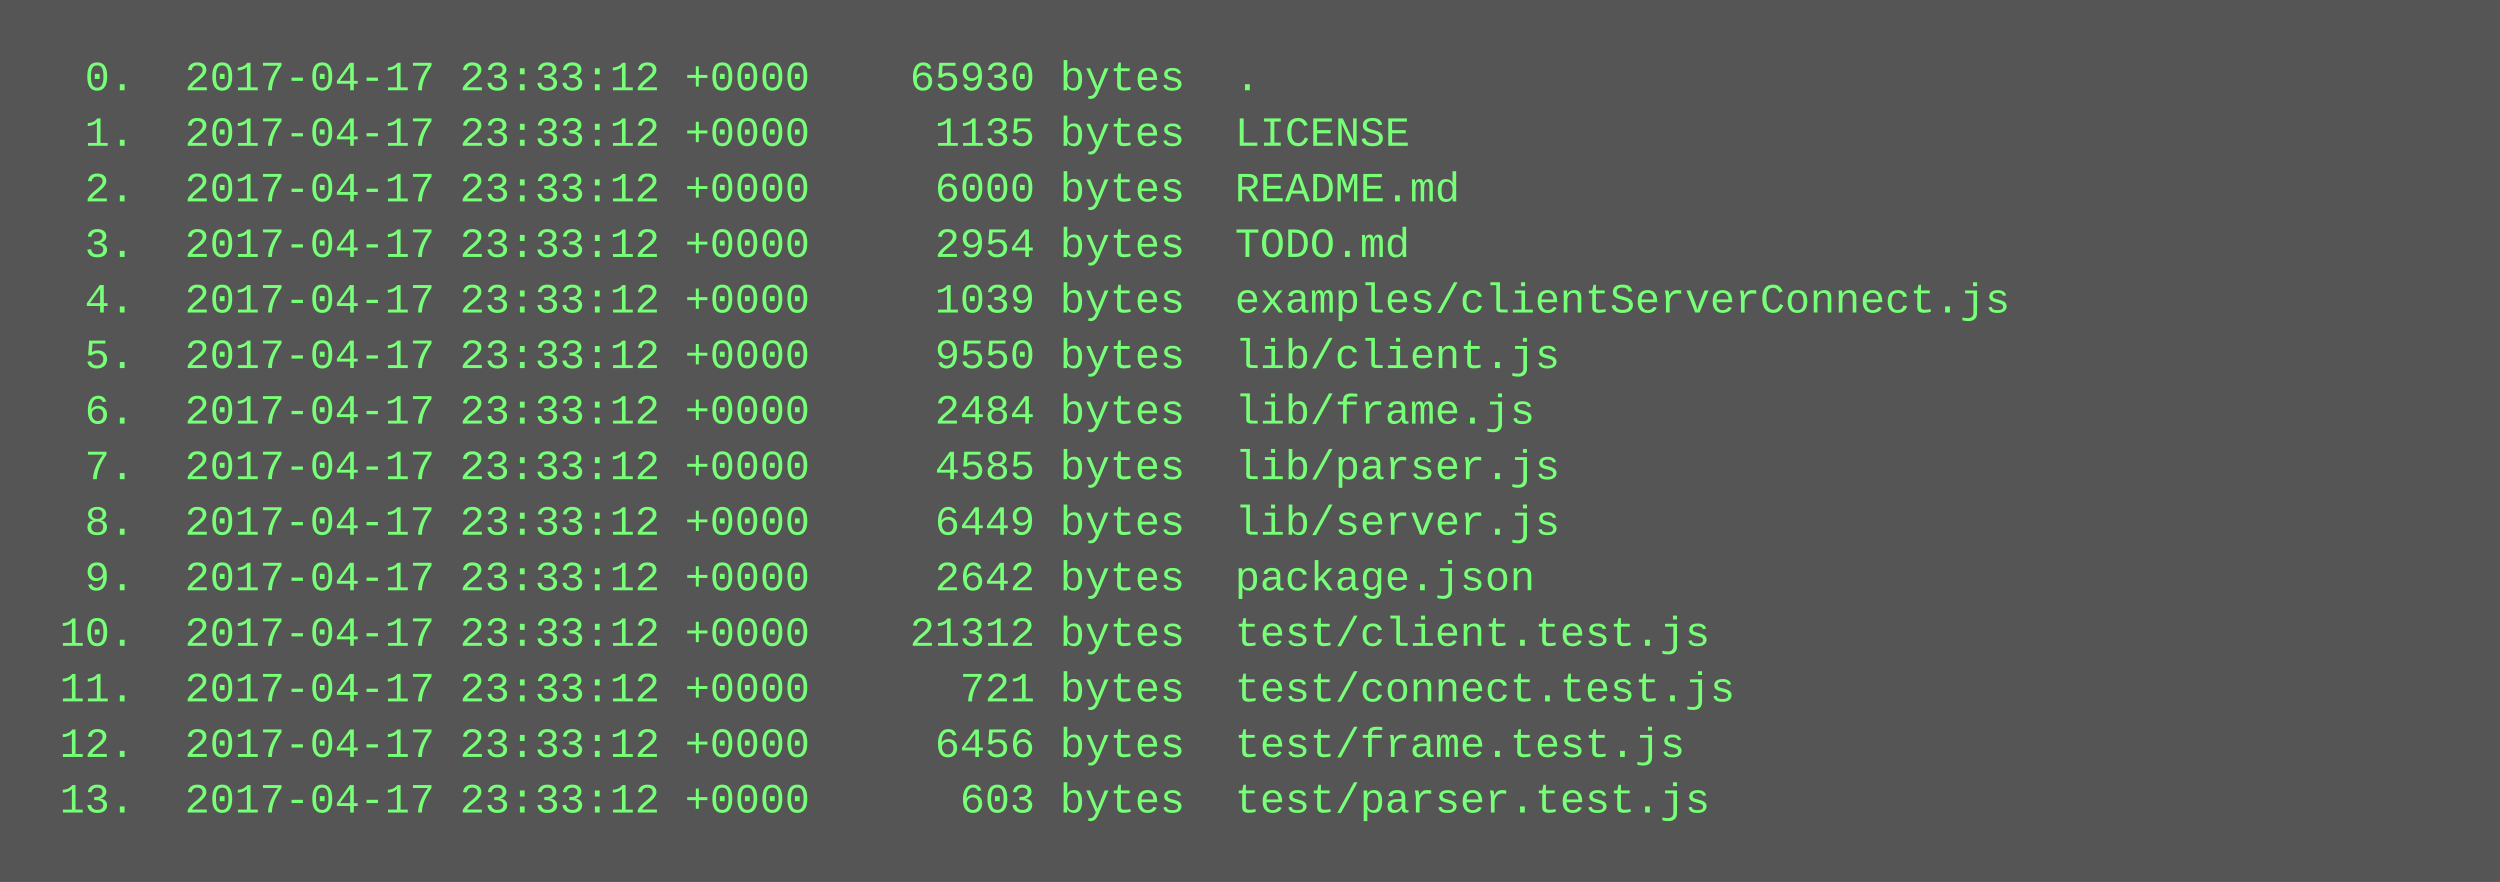
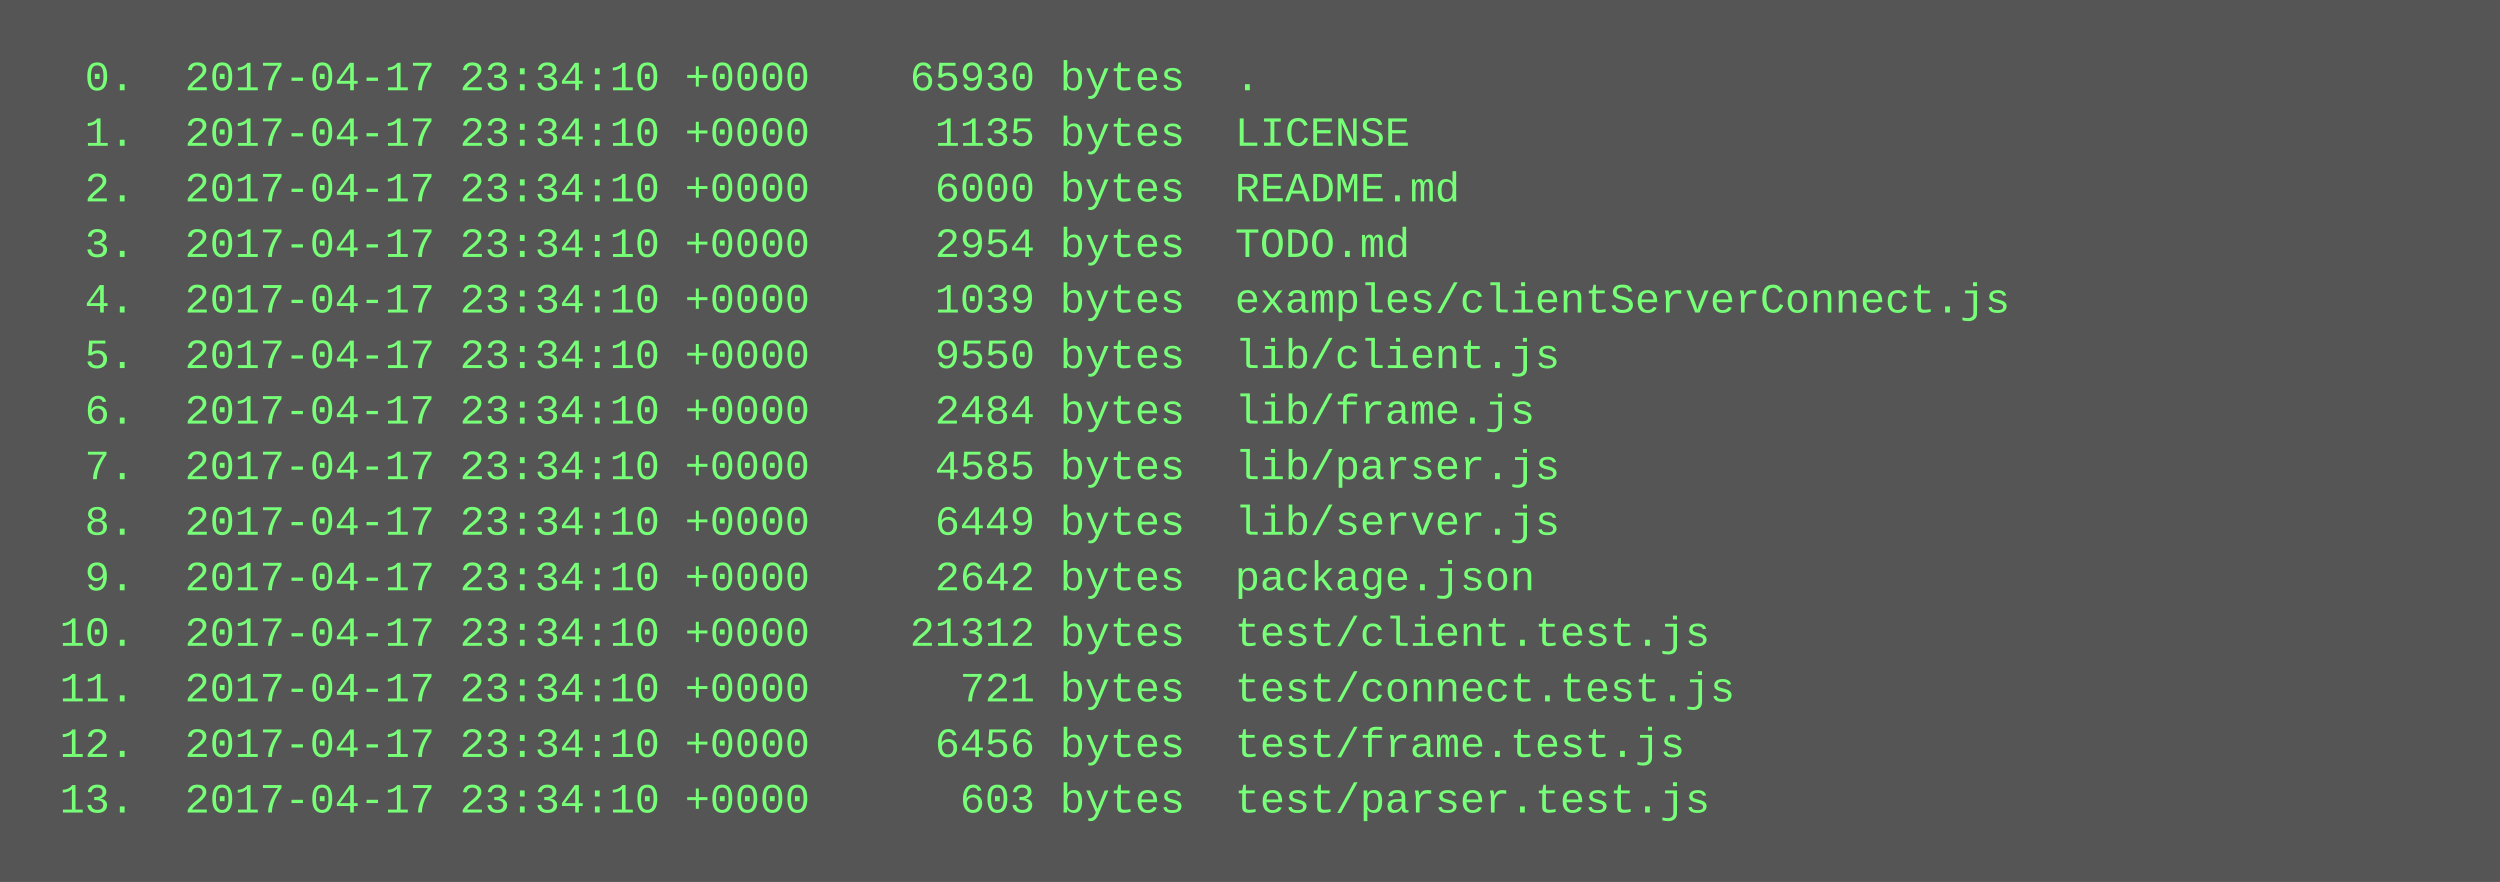
<svg xmlns="http://www.w3.org/2000/svg" height="254" width="720">
  <rect height="254" fill="#555" width="720" />
  <text fill="#7f7" font-family="Courier New" font-size="12" xml:space="preserve">
-     <tspan x="10" y="26">  0.  2017-04-17 23:33:12 +0000    65930 bytes  .</tspan>
-     <tspan x="10" y="42">  1.  2017-04-17 23:33:12 +0000     1135 bytes  LICENSE</tspan>
-     <tspan x="10" y="58">  2.  2017-04-17 23:33:12 +0000     6000 bytes  README.md</tspan>
-     <tspan x="10" y="74">  3.  2017-04-17 23:33:12 +0000     2954 bytes  TODO.md</tspan>
-     <tspan x="10" y="90">  4.  2017-04-17 23:33:12 +0000     1039 bytes  examples/clientServerConnect.js</tspan>
-     <tspan x="10" y="106">  5.  2017-04-17 23:33:12 +0000     9550 bytes  lib/client.js</tspan>
-     <tspan x="10" y="122">  6.  2017-04-17 23:33:12 +0000     2484 bytes  lib/frame.js</tspan>
-     <tspan x="10" y="138">  7.  2017-04-17 23:33:12 +0000     4585 bytes  lib/parser.js</tspan>
-     <tspan x="10" y="154">  8.  2017-04-17 23:33:12 +0000     6449 bytes  lib/server.js</tspan>
-     <tspan x="10" y="170">  9.  2017-04-17 23:33:12 +0000     2642 bytes  package.json</tspan>
-     <tspan x="10" y="186"> 10.  2017-04-17 23:33:12 +0000    21312 bytes  test/client.test.js</tspan>
-     <tspan x="10" y="202"> 11.  2017-04-17 23:33:12 +0000      721 bytes  test/connect.test.js</tspan>
-     <tspan x="10" y="218"> 12.  2017-04-17 23:33:12 +0000     6456 bytes  test/frame.test.js</tspan>
-     <tspan x="10" y="234"> 13.  2017-04-17 23:33:12 +0000      603 bytes  test/parser.test.js</tspan>
+     <tspan x="10" y="26">  0.  2017-04-17 23:34:10 +0000    65930 bytes  .</tspan>
+     <tspan x="10" y="42">  1.  2017-04-17 23:34:10 +0000     1135 bytes  LICENSE</tspan>
+     <tspan x="10" y="58">  2.  2017-04-17 23:34:10 +0000     6000 bytes  README.md</tspan>
+     <tspan x="10" y="74">  3.  2017-04-17 23:34:10 +0000     2954 bytes  TODO.md</tspan>
+     <tspan x="10" y="90">  4.  2017-04-17 23:34:10 +0000     1039 bytes  examples/clientServerConnect.js</tspan>
+     <tspan x="10" y="106">  5.  2017-04-17 23:34:10 +0000     9550 bytes  lib/client.js</tspan>
+     <tspan x="10" y="122">  6.  2017-04-17 23:34:10 +0000     2484 bytes  lib/frame.js</tspan>
+     <tspan x="10" y="138">  7.  2017-04-17 23:34:10 +0000     4585 bytes  lib/parser.js</tspan>
+     <tspan x="10" y="154">  8.  2017-04-17 23:34:10 +0000     6449 bytes  lib/server.js</tspan>
+     <tspan x="10" y="170">  9.  2017-04-17 23:34:10 +0000     2642 bytes  package.json</tspan>
+     <tspan x="10" y="186"> 10.  2017-04-17 23:34:10 +0000    21312 bytes  test/client.test.js</tspan>
+     <tspan x="10" y="202"> 11.  2017-04-17 23:34:10 +0000      721 bytes  test/connect.test.js</tspan>
+     <tspan x="10" y="218"> 12.  2017-04-17 23:34:10 +0000     6456 bytes  test/frame.test.js</tspan>
+     <tspan x="10" y="234"> 13.  2017-04-17 23:34:10 +0000      603 bytes  test/parser.test.js</tspan>
  </text>
</svg>
